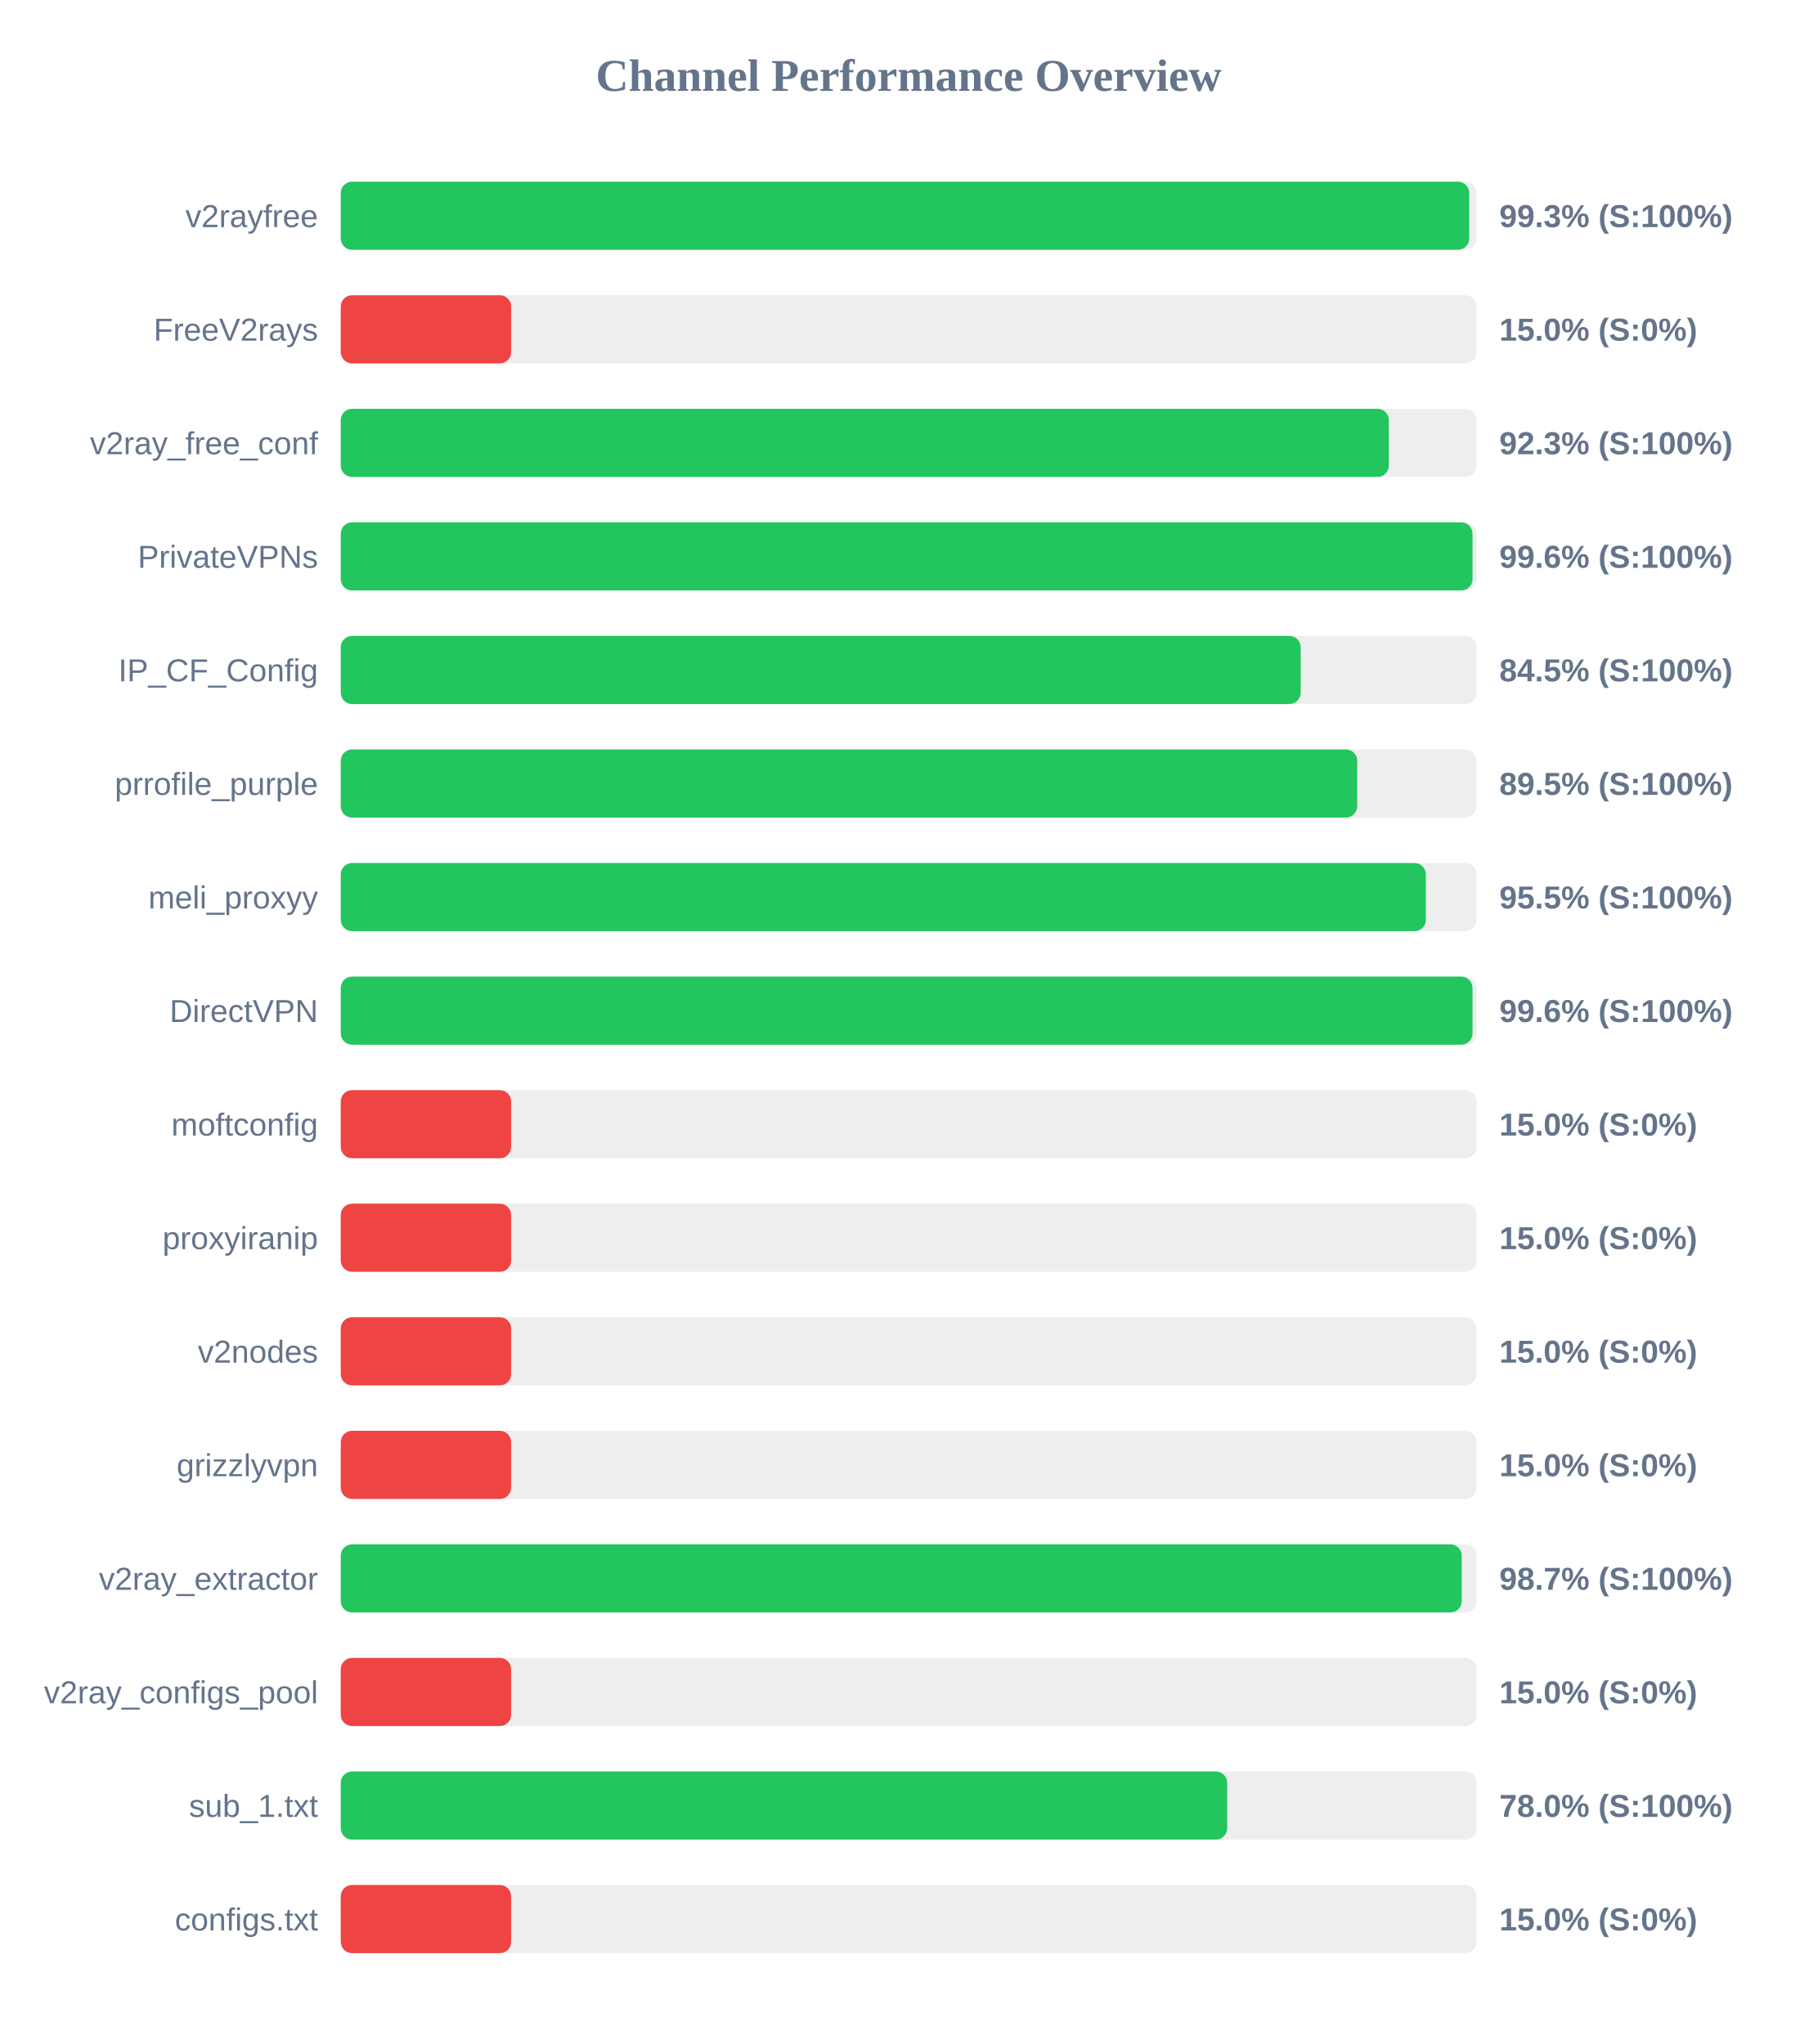
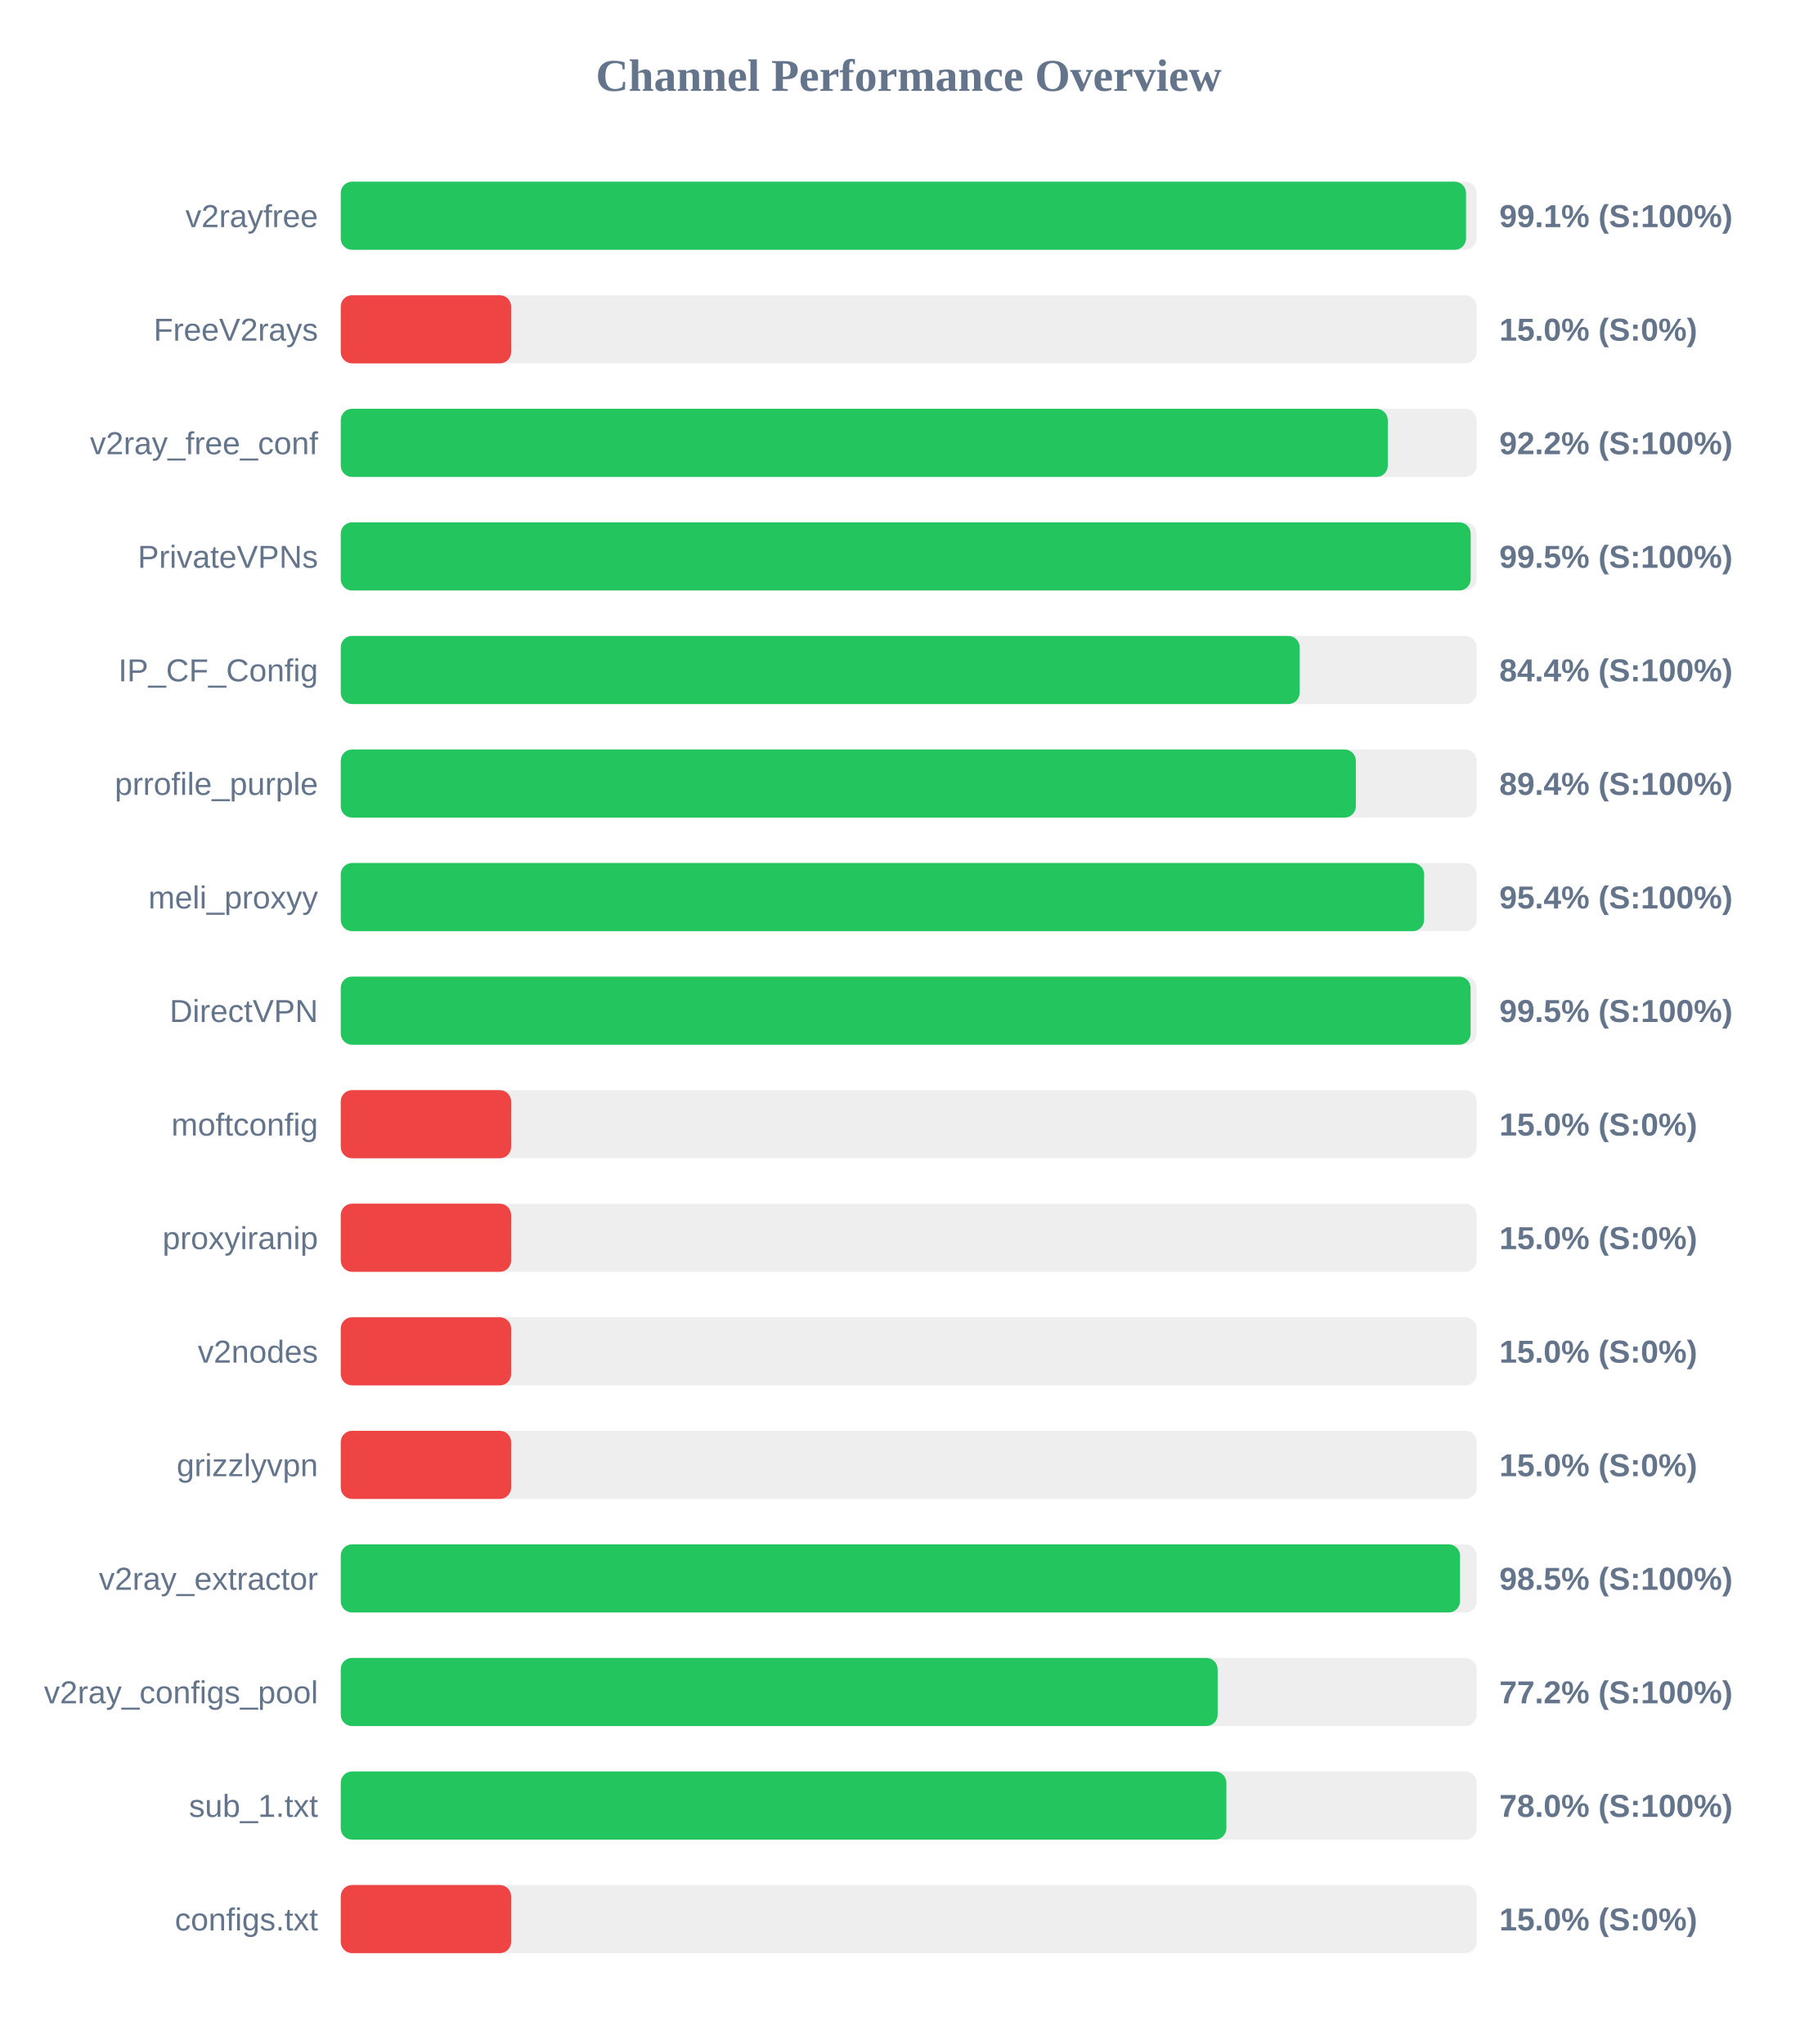
<svg xmlns="http://www.w3.org/2000/svg" width="800" height="900" version="1.1">
  <style>
        .row { font: 14px Arial; fill: #64748b; }
        .score { font: bold 14px Arial; fill: #64748b; }
    </style>
  <text x="400" y="40" text-anchor="middle" font-size="20px" font-weight="bold" fill="#64748b">Channel Performance Overview</text>
  <rect x="150" y="80" width="500" height="30" fill="#eee" rx="5" />
-   <rect x="150" y="80" width="496.75" height="30" fill="#22c55e" rx="5" />
+   <rect x="150" y="80" width="495.35" height="30" fill="#22c55e" rx="5" />
  <text x="140" y="100" text-anchor="end" class="row">v2rayfree</text>
-   <text x="660" y="100" text-anchor="start" class="score">99.3% (S:100%)</text>
+   <text x="660" y="100" text-anchor="start" class="score">99.1% (S:100%)</text>
  <rect x="150" y="130" width="500" height="30" fill="#eee" rx="5" />
  <rect x="150" y="130" width="75.0" height="30" fill="#ef4444" rx="5" />
  <text x="140" y="150" text-anchor="end" class="row">FreeV2rays</text>
  <text x="660" y="150" text-anchor="start" class="score">15.0% (S:0%)</text>
  <rect x="150" y="180" width="500" height="30" fill="#eee" rx="5" />
-   <rect x="150" y="180" width="461.35" height="30" fill="#22c55e" rx="5" />
+   <rect x="150" y="180" width="460.9" height="30" fill="#22c55e" rx="5" />
  <text x="140" y="200" text-anchor="end" class="row">v2ray_free_conf</text>
-   <text x="660" y="200" text-anchor="start" class="score">92.3% (S:100%)</text>
+   <text x="660" y="200" text-anchor="start" class="score">92.2% (S:100%)</text>
  <rect x="150" y="230" width="500" height="30" fill="#eee" rx="5" />
-   <rect x="150" y="230" width="498.2" height="30" fill="#22c55e" rx="5" />
+   <rect x="150" y="230" width="497.4" height="30" fill="#22c55e" rx="5" />
  <text x="140" y="250" text-anchor="end" class="row">PrivateVPNs</text>
-   <text x="660" y="250" text-anchor="start" class="score">99.6% (S:100%)</text>
+   <text x="660" y="250" text-anchor="start" class="score">99.5% (S:100%)</text>
  <rect x="150" y="280" width="500" height="30" fill="#eee" rx="5" />
-   <rect x="150" y="280" width="422.55" height="30" fill="#22c55e" rx="5" />
+   <rect x="150" y="280" width="422.1" height="30" fill="#22c55e" rx="5" />
  <text x="140" y="300" text-anchor="end" class="row">IP_CF_Config</text>
-   <text x="660" y="300" text-anchor="start" class="score">84.5% (S:100%)</text>
+   <text x="660" y="300" text-anchor="start" class="score">84.4% (S:100%)</text>
  <rect x="150" y="330" width="500" height="30" fill="#eee" rx="5" />
-   <rect x="150" y="330" width="447.45" height="30" fill="#22c55e" rx="5" />
+   <rect x="150" y="330" width="446.85" height="30" fill="#22c55e" rx="5" />
  <text x="140" y="350" text-anchor="end" class="row">prrofile_purple</text>
-   <text x="660" y="350" text-anchor="start" class="score">89.5% (S:100%)</text>
+   <text x="660" y="350" text-anchor="start" class="score">89.4% (S:100%)</text>
  <rect x="150" y="380" width="500" height="30" fill="#eee" rx="5" />
-   <rect x="150" y="380" width="477.65" height="30" fill="#22c55e" rx="5" />
+   <rect x="150" y="380" width="476.9" height="30" fill="#22c55e" rx="5" />
  <text x="140" y="400" text-anchor="end" class="row">meli_proxyy</text>
-   <text x="660" y="400" text-anchor="start" class="score">95.5% (S:100%)</text>
+   <text x="660" y="400" text-anchor="start" class="score">95.4% (S:100%)</text>
  <rect x="150" y="430" width="500" height="30" fill="#eee" rx="5" />
-   <rect x="150" y="430" width="498.2" height="30" fill="#22c55e" rx="5" />
+   <rect x="150" y="430" width="497.35" height="30" fill="#22c55e" rx="5" />
  <text x="140" y="450" text-anchor="end" class="row">DirectVPN</text>
-   <text x="660" y="450" text-anchor="start" class="score">99.6% (S:100%)</text>
+   <text x="660" y="450" text-anchor="start" class="score">99.5% (S:100%)</text>
  <rect x="150" y="480" width="500" height="30" fill="#eee" rx="5" />
  <rect x="150" y="480" width="75.0" height="30" fill="#ef4444" rx="5" />
  <text x="140" y="500" text-anchor="end" class="row">moftconfig</text>
  <text x="660" y="500" text-anchor="start" class="score">15.0% (S:0%)</text>
  <rect x="150" y="530" width="500" height="30" fill="#eee" rx="5" />
  <rect x="150" y="530" width="75.0" height="30" fill="#ef4444" rx="5" />
  <text x="140" y="550" text-anchor="end" class="row">proxyiranip</text>
  <text x="660" y="550" text-anchor="start" class="score">15.0% (S:0%)</text>
  <rect x="150" y="580" width="500" height="30" fill="#eee" rx="5" />
  <rect x="150" y="580" width="75.0" height="30" fill="#ef4444" rx="5" />
  <text x="140" y="600" text-anchor="end" class="row">v2nodes</text>
  <text x="660" y="600" text-anchor="start" class="score">15.0% (S:0%)</text>
  <rect x="150" y="630" width="500" height="30" fill="#eee" rx="5" />
  <rect x="150" y="630" width="75.0" height="30" fill="#ef4444" rx="5" />
  <text x="140" y="650" text-anchor="end" class="row">grizzlyvpn</text>
  <text x="660" y="650" text-anchor="start" class="score">15.0% (S:0%)</text>
  <rect x="150" y="680" width="500" height="30" fill="#eee" rx="5" />
-   <rect x="150" y="680" width="493.45" height="30" fill="#22c55e" rx="5" />
+   <rect x="150" y="680" width="492.7" height="30" fill="#22c55e" rx="5" />
  <text x="140" y="700" text-anchor="end" class="row">v2ray_extractor</text>
-   <text x="660" y="700" text-anchor="start" class="score">98.7% (S:100%)</text>
+   <text x="660" y="700" text-anchor="start" class="score">98.5% (S:100%)</text>
  <rect x="150" y="730" width="500" height="30" fill="#eee" rx="5" />
-   <rect x="150" y="730" width="75.0" height="30" fill="#ef4444" rx="5" />
+   <rect x="150" y="730" width="386.0" height="30" fill="#22c55e" rx="5" />
  <text x="140" y="750" text-anchor="end" class="row">v2ray_configs_pool</text>
-   <text x="660" y="750" text-anchor="start" class="score">15.0% (S:0%)</text>
+   <text x="660" y="750" text-anchor="start" class="score">77.2% (S:100%)</text>
  <rect x="150" y="780" width="500" height="30" fill="#eee" rx="5" />
-   <rect x="150" y="780" width="390.2" height="30" fill="#22c55e" rx="5" />
+   <rect x="150" y="780" width="389.85" height="30" fill="#22c55e" rx="5" />
  <text x="140" y="800" text-anchor="end" class="row">sub_1.txt</text>
  <text x="660" y="800" text-anchor="start" class="score">78.0% (S:100%)</text>
  <rect x="150" y="830" width="500" height="30" fill="#eee" rx="5" />
  <rect x="150" y="830" width="75.0" height="30" fill="#ef4444" rx="5" />
  <text x="140" y="850" text-anchor="end" class="row">configs.txt</text>
  <text x="660" y="850" text-anchor="start" class="score">15.0% (S:0%)</text>
</svg>
